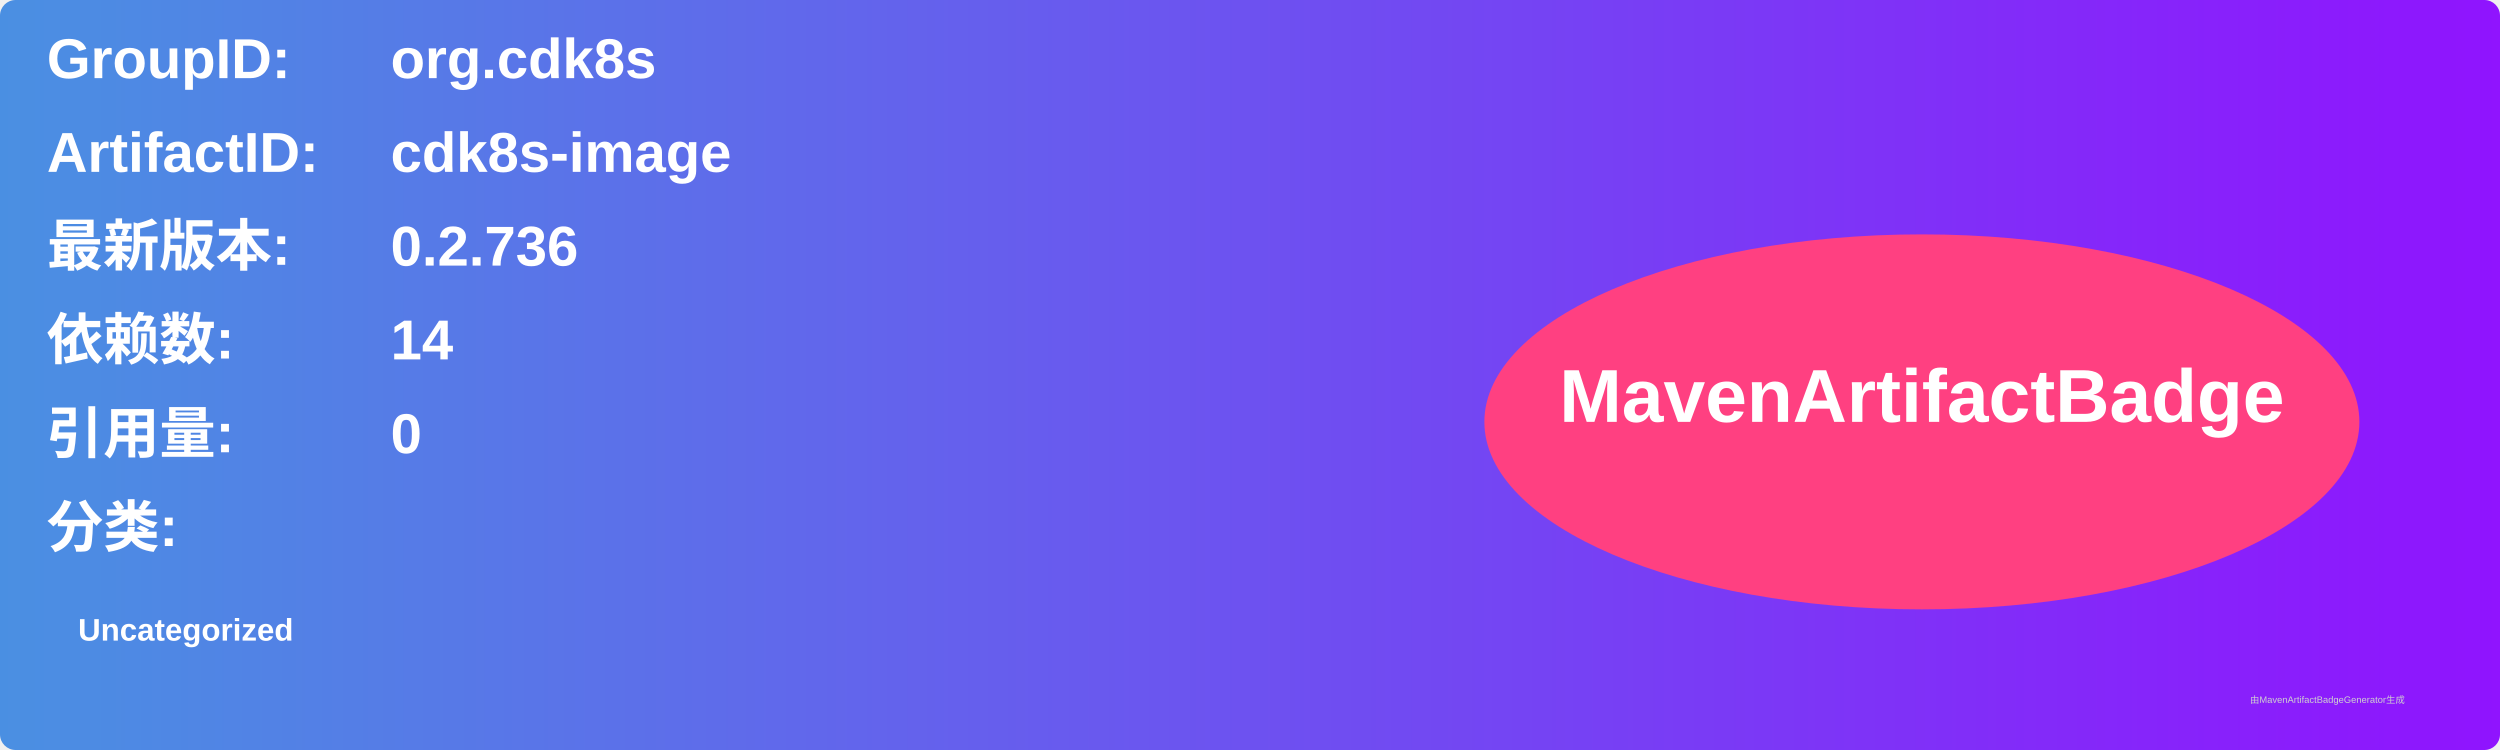
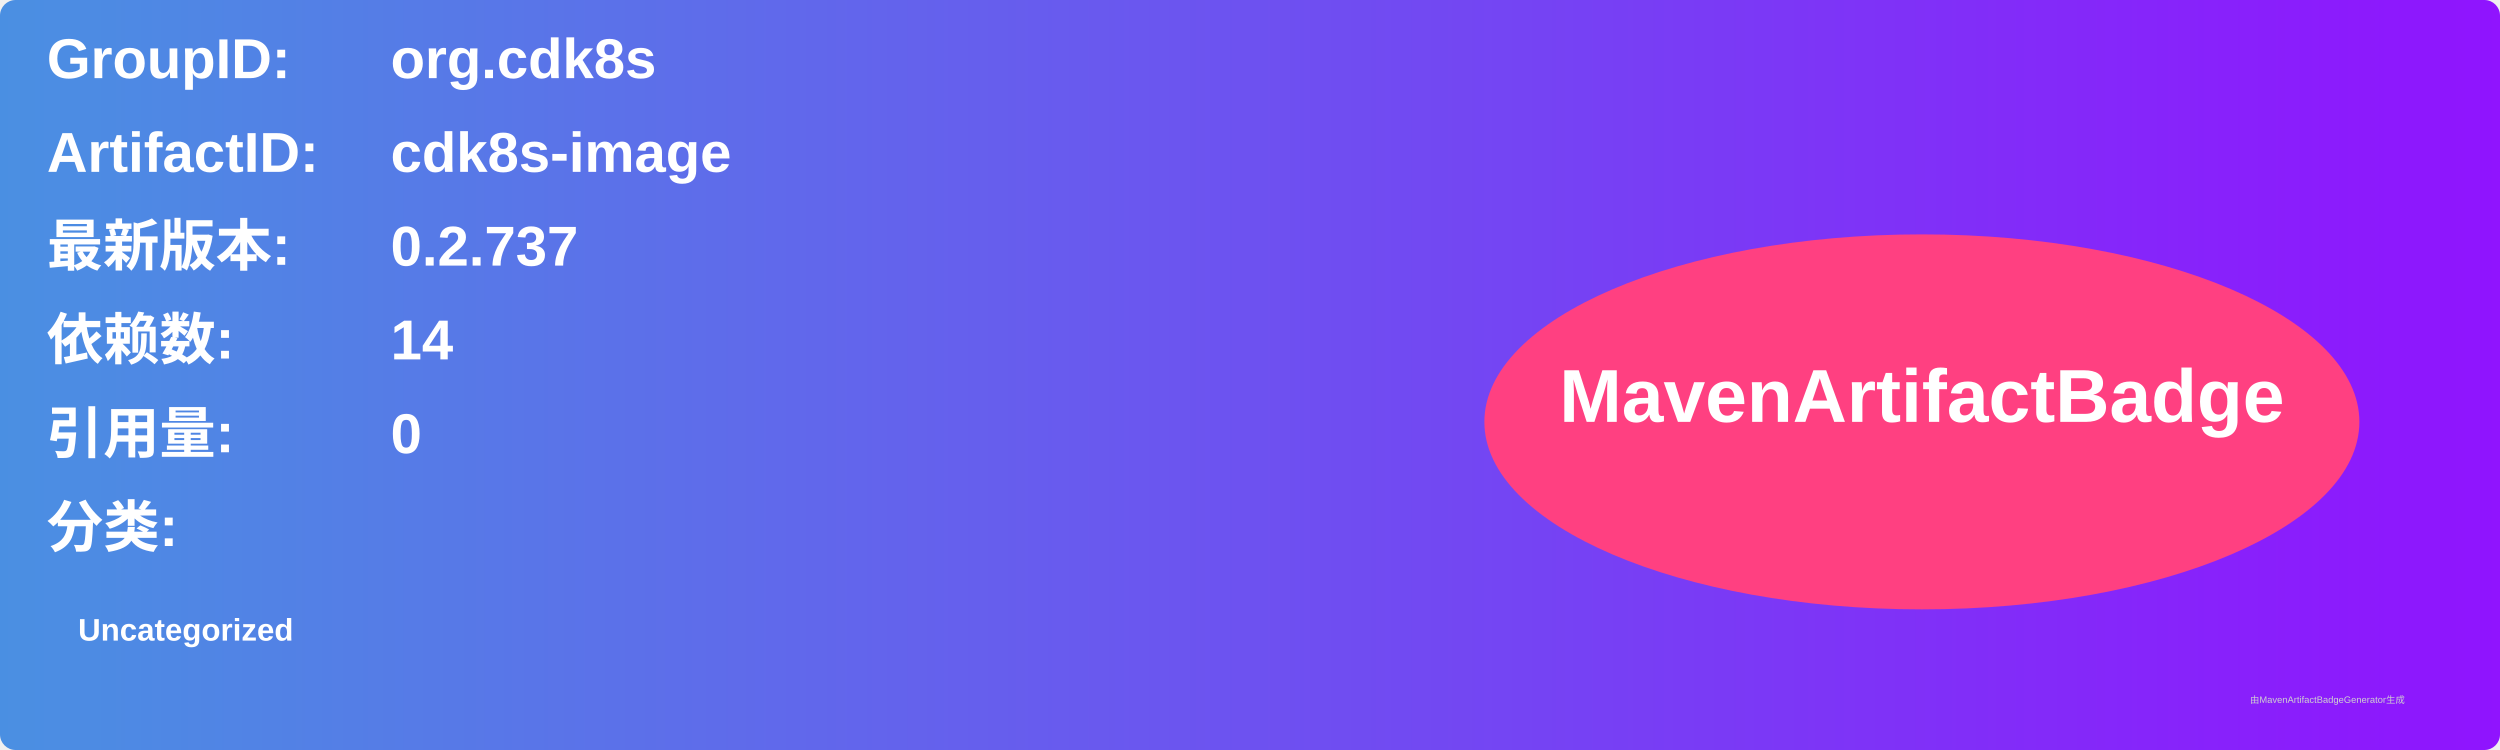
<svg xmlns="http://www.w3.org/2000/svg" width="800" height="240" viewBox="0 0 800 240">
  <linearGradient id="grad" x1="0%" y1="0%" x2="100%" y2="0%">
    <stop offset="0%" stop-color="#4a90e2" />
    <stop offset="100%" stop-color="#9013fe" />
  </linearGradient>
  <rect width="100%" height="100%" rx="5" ry="5" fill="url(#grad)" />
  <g transform="translate(15, 15)">
    <text x="0" y="10" font-family="Arial" font-size="18" fill="white" font-weight="bold" width="260">GroupID:</text>
    <text x="110" y="10" font-family="Arial" font-size="18" fill="white" font-weight="bold" width="460">org.cdk8s</text>
    <text x="0" y="40" font-family="Arial" font-size="18" fill="white" font-weight="bold" width="260">ArtifactID:</text>
    <text x="110" y="40" font-family="Arial" font-size="18" fill="white" font-weight="bold" width="460">cdk8s-image</text>
    <text x="0" y="70" font-family="Arial" font-size="18" fill="white" font-weight="bold">最新版本:</text>
    <text x="110" y="70" font-family="Arial" font-size="18" fill="white" font-weight="bold">
-       <tspan font-weight="bold">0.2.736</tspan>
+       <tspan font-weight="bold">0.2.737</tspan>
    </text>
    <text x="0" y="100" font-family="Arial" font-size="18" fill="white" font-weight="bold">依赖数: </text>
    <text x="110" y="100" font-family="Arial" font-size="18" fill="white">
      <tspan font-weight="bold">14</tspan>
    </text>
    <text x="0" y="130" font-family="Arial" font-size="18" fill="white" font-weight="bold">引用量: </text>
    <text x="110" y="130" font-family="Arial" font-size="18" fill="white">
      <tspan font-weight="bold">0</tspan>
    </text>
    <text x="0" y="160" font-family="Arial" font-size="18" fill="white" font-weight="bold">分类:</text>
    <text x="10" y="190" font-family="Arial" font-size="10" fill="white">
      <tspan font-weight="bold">Uncategorized</tspan>
    </text>
    <ellipse cx="600" cy="120" rx="140" ry="60" fill="#ff4081" />
    <text x="600" y="120" text-anchor="middle" font-family="Arial" font-size="24" fill="white" font-weight="bold">MavenArtifactBadge</text>
  </g>
  <text x="720" y="225" font-family="Arial" font-size="3" fill="#d0d0d0">由MavenArtifactBadgeGenerator生成</text>
</svg>
